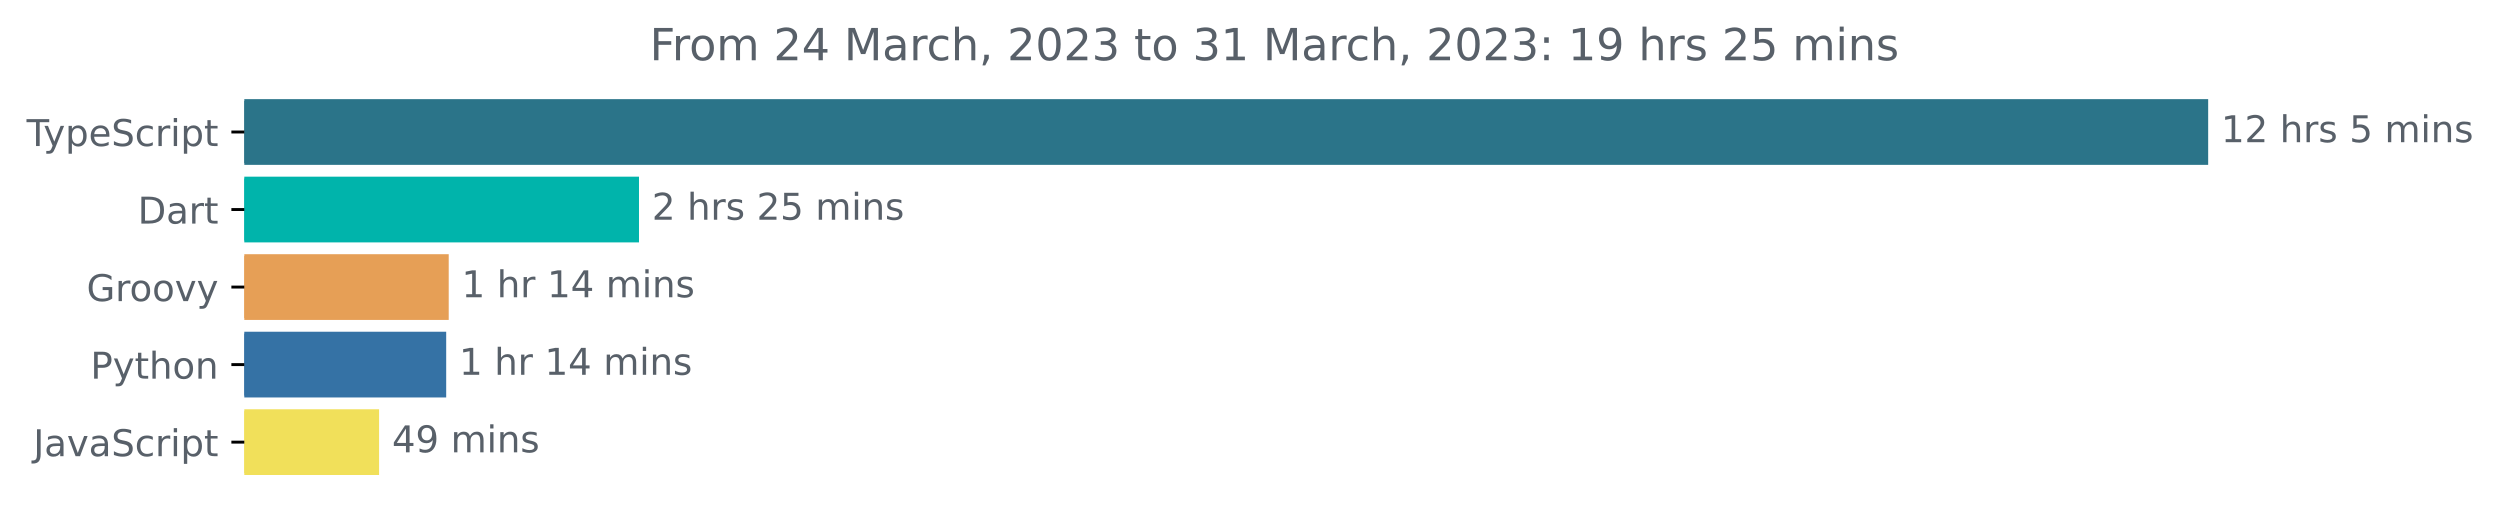
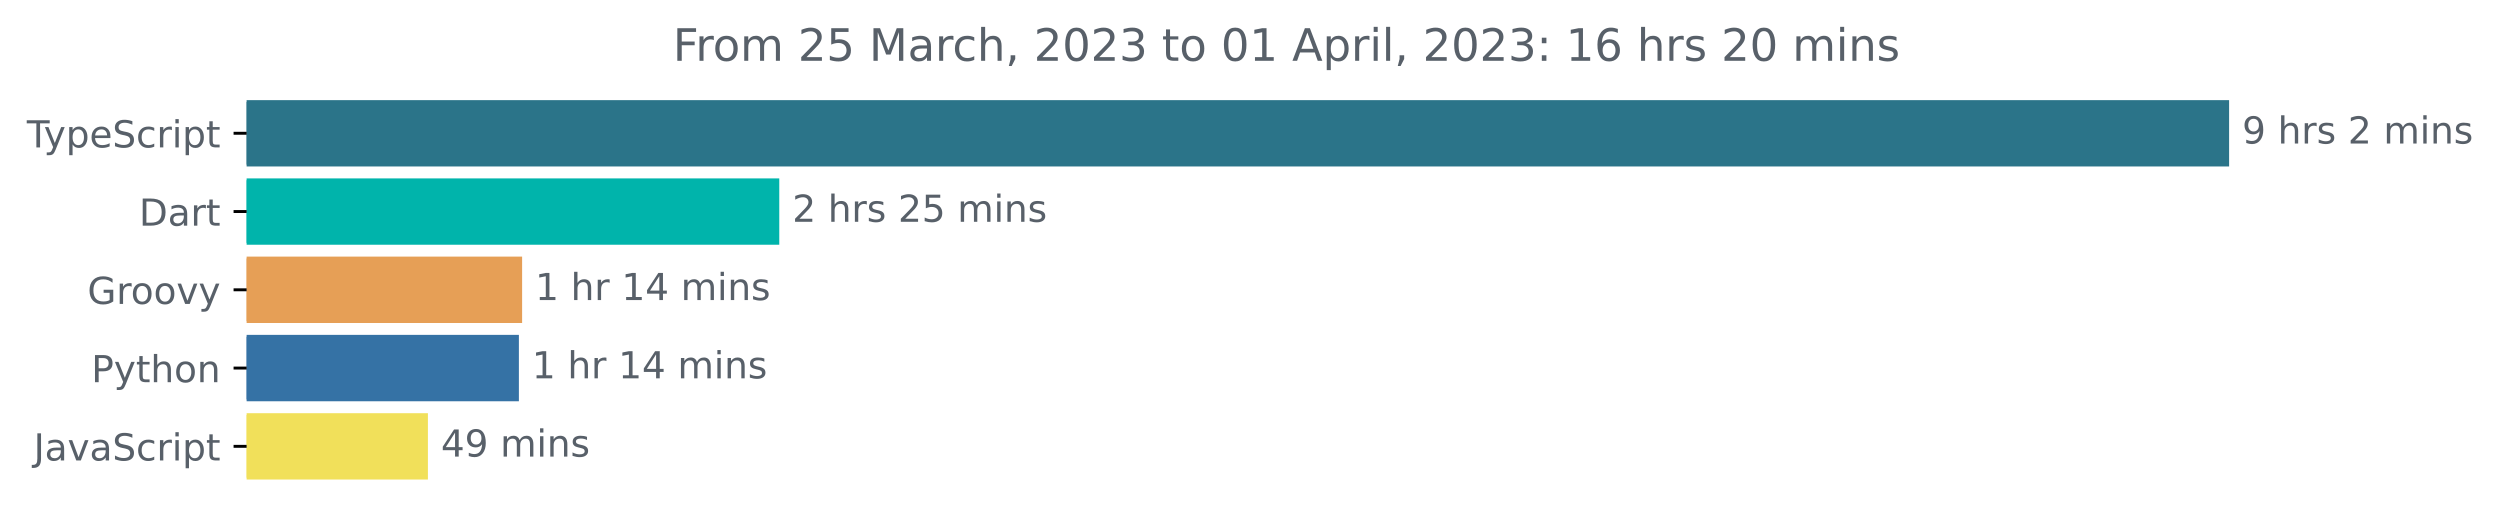
- <svg xmlns="http://www.w3.org/2000/svg" xmlns:xlink="http://www.w3.org/1999/xlink" width="677.144pt" height="140.398pt" viewBox="0 0 677.144 140.398" version="1.1">
+ <svg xmlns="http://www.w3.org/2000/svg" xmlns:xlink="http://www.w3.org/1999/xlink" width="670.782pt" height="140.398pt" viewBox="0 0 670.782 140.398" version="1.1">
  <defs>
    <style type="text/css">*{stroke-linejoin: round; stroke-linecap: butt}</style>
  </defs>
  <g id="figure_1">
    <g id="patch_1">
-       <path d="M -0 140.398  L 677.144 140.398  L 677.144 0  L -0 0  L -0 140.398  z " style="fill: none" />
+       <path d="M -0 140.398  L 670.782 140.398  L 670.782 0  L -0 0  L -0 140.398  z " style="fill: none" />
    </g>
    <g id="axes_1">
      <g id="patch_2">
-         <path d="M 66.17 27.358  L 597.599 27.358  L 597.599 44.158  L 66.17 44.158  z " clip-path="url(#pa359002fa1)" style="fill: #2b7489; stroke: #2b7489; stroke-linejoin: miter" />
+         <path d="M 66.17 27.358  L 597.599 27.358  L 597.599 44.158  L 66.17 44.158  z " clip-path="url(#pe1ca0b5032)" style="fill: #2b7489; stroke: #2b7489; stroke-linejoin: miter" />
      </g>
      <g id="patch_3">
-         <path d="M 66.17 48.358  L 172.575 48.358  L 172.575 65.158  L 66.17 65.158  z " clip-path="url(#pa359002fa1)" style="fill: #00b4ab; stroke: #00b4ab; stroke-linejoin: miter" />
+         <path d="M 66.17 48.358  L 208.589 48.358  L 208.589 65.158  L 66.17 65.158  z " clip-path="url(#pe1ca0b5032)" style="fill: #00b4ab; stroke: #00b4ab; stroke-linejoin: miter" />
      </g>
      <g id="patch_4">
-         <path d="M 66.17 69.358  L 121.037 69.358  L 121.037 86.158  L 66.17 86.158  z " clip-path="url(#pa359002fa1)" style="fill: #e69f56; stroke: #e69f56; stroke-linejoin: miter" />
+         <path d="M 66.17 69.358  L 139.59 69.358  L 139.59 86.158  L 66.17 86.158  z " clip-path="url(#pe1ca0b5032)" style="fill: #e69f56; stroke: #e69f56; stroke-linejoin: miter" />
      </g>
      <g id="patch_5">
-         <path d="M 66.17 90.358  L 120.354 90.358  L 120.354 107.158  L 66.17 107.158  z " clip-path="url(#pa359002fa1)" style="fill: #3572a5; stroke: #3572a5; stroke-linejoin: miter" />
+         <path d="M 66.17 90.358  L 138.725 90.358  L 138.725 107.158  L 66.17 107.158  z " clip-path="url(#pe1ca0b5032)" style="fill: #3572a5; stroke: #3572a5; stroke-linejoin: miter" />
      </g>
      <g id="patch_6">
-         <path d="M 66.17 111.358  L 102.179 111.358  L 102.179 128.158  L 66.17 128.158  z " clip-path="url(#pa359002fa1)" style="fill: #f1e05a; stroke: #f1e05a; stroke-linejoin: miter" />
+         <path d="M 66.17 111.358  L 114.316 111.358  L 114.316 128.158  L 66.17 128.158  z " clip-path="url(#pe1ca0b5032)" style="fill: #f1e05a; stroke: #f1e05a; stroke-linejoin: miter" />
      </g>
      <g id="matplotlib.axis_1" />
      <g id="matplotlib.axis_2">
        <g id="ytick_1">
          <g id="line2d_1">
            <defs>
-               <path id="mcc4c343d77" d="M 0 0  L -3.5 0  " style="stroke: #000000; stroke-width: 0.8" />
+               <path id="m3585b64e79" d="M 0 0  L -3.5 0  " style="stroke: #000000; stroke-width: 0.8" />
            </defs>
            <g>
-               <use xlink:href="#mcc4c343d77" x="66.17" y="35.758" style="stroke: #000000; stroke-width: 0.8" />
+               <use xlink:href="#m3585b64e79" x="66.17" y="35.758" style="stroke: #000000; stroke-width: 0.8" />
            </g>
          </g>
          <g id="text_1">
            <g style="fill: #586069" transform="translate(7.2 39.55734)scale(0.1 -0.1)">
              <defs>
                <path id="DejaVuSans-54" d="M -19 4666  L 3928 4666  L 3928 4134  L 2272 4134  L 2272 0  L 1638 0  L 1638 4134  L -19 4134  L -19 4666  z " transform="scale(0.015625)" />
                <path id="DejaVuSans-79" d="M 2059 -325  Q 1816 -950 1584 -1140  Q 1353 -1331 966 -1331  L 506 -1331  L 506 -850  L 844 -850  Q 1081 -850 1212 -737  Q 1344 -625 1503 -206  L 1606 56  L 191 3500  L 800 3500  L 1894 763  L 2988 3500  L 3597 3500  L 2059 -325  z " transform="scale(0.015625)" />
                <path id="DejaVuSans-70" d="M 1159 525  L 1159 -1331  L 581 -1331  L 581 3500  L 1159 3500  L 1159 2969  Q 1341 3281 1617 3432  Q 1894 3584 2278 3584  Q 2916 3584 3314 3078  Q 3713 2572 3713 1747  Q 3713 922 3314 415  Q 2916 -91 2278 -91  Q 1894 -91 1617 61  Q 1341 213 1159 525  z M 3116 1747  Q 3116 2381 2855 2742  Q 2594 3103 2138 3103  Q 1681 3103 1420 2742  Q 1159 2381 1159 1747  Q 1159 1113 1420 752  Q 1681 391 2138 391  Q 2594 391 2855 752  Q 3116 1113 3116 1747  z " transform="scale(0.015625)" />
                <path id="DejaVuSans-65" d="M 3597 1894  L 3597 1613  L 953 1613  Q 991 1019 1311 708  Q 1631 397 2203 397  Q 2534 397 2845 478  Q 3156 559 3463 722  L 3463 178  Q 3153 47 2828 -22  Q 2503 -91 2169 -91  Q 1331 -91 842 396  Q 353 884 353 1716  Q 353 2575 817 3079  Q 1281 3584 2069 3584  Q 2775 3584 3186 3129  Q 3597 2675 3597 1894  z M 3022 2063  Q 3016 2534 2758 2815  Q 2500 3097 2075 3097  Q 1594 3097 1305 2825  Q 1016 2553 972 2059  L 3022 2063  z " transform="scale(0.015625)" />
                <path id="DejaVuSans-53" d="M 3425 4513  L 3425 3897  Q 3066 4069 2747 4153  Q 2428 4238 2131 4238  Q 1616 4238 1336 4038  Q 1056 3838 1056 3469  Q 1056 3159 1242 3001  Q 1428 2844 1947 2747  L 2328 2669  Q 3034 2534 3370 2195  Q 3706 1856 3706 1288  Q 3706 609 3251 259  Q 2797 -91 1919 -91  Q 1588 -91 1214 -16  Q 841 59 441 206  L 441 856  Q 825 641 1194 531  Q 1563 422 1919 422  Q 2459 422 2753 634  Q 3047 847 3047 1241  Q 3047 1584 2836 1778  Q 2625 1972 2144 2069  L 1759 2144  Q 1053 2284 737 2584  Q 422 2884 422 3419  Q 422 4038 858 4394  Q 1294 4750 2059 4750  Q 2388 4750 2728 4690  Q 3069 4631 3425 4513  z " transform="scale(0.015625)" />
                <path id="DejaVuSans-63" d="M 3122 3366  L 3122 2828  Q 2878 2963 2633 3030  Q 2388 3097 2138 3097  Q 1578 3097 1268 2742  Q 959 2388 959 1747  Q 959 1106 1268 751  Q 1578 397 2138 397  Q 2388 397 2633 464  Q 2878 531 3122 666  L 3122 134  Q 2881 22 2623 -34  Q 2366 -91 2075 -91  Q 1284 -91 818 406  Q 353 903 353 1747  Q 353 2603 823 3093  Q 1294 3584 2113 3584  Q 2378 3584 2631 3529  Q 2884 3475 3122 3366  z " transform="scale(0.015625)" />
                <path id="DejaVuSans-72" d="M 2631 2963  Q 2534 3019 2420 3045  Q 2306 3072 2169 3072  Q 1681 3072 1420 2755  Q 1159 2438 1159 1844  L 1159 0  L 581 0  L 581 3500  L 1159 3500  L 1159 2956  Q 1341 3275 1631 3429  Q 1922 3584 2338 3584  Q 2397 3584 2469 3576  Q 2541 3569 2628 3553  L 2631 2963  z " transform="scale(0.015625)" />
                <path id="DejaVuSans-69" d="M 603 3500  L 1178 3500  L 1178 0  L 603 0  L 603 3500  z M 603 4863  L 1178 4863  L 1178 4134  L 603 4134  L 603 4863  z " transform="scale(0.015625)" />
                <path id="DejaVuSans-74" d="M 1172 4494  L 1172 3500  L 2356 3500  L 2356 3053  L 1172 3053  L 1172 1153  Q 1172 725 1289 603  Q 1406 481 1766 481  L 2356 481  L 2356 0  L 1766 0  Q 1100 0 847 248  Q 594 497 594 1153  L 594 3053  L 172 3053  L 172 3500  L 594 3500  L 594 4494  L 1172 4494  z " transform="scale(0.015625)" />
              </defs>
              <use xlink:href="#DejaVuSans-54" />
              <use xlink:href="#DejaVuSans-79" x="45.459" />
              <use xlink:href="#DejaVuSans-70" x="104.639" />
              <use xlink:href="#DejaVuSans-65" x="168.115" />
              <use xlink:href="#DejaVuSans-53" x="229.639" />
              <use xlink:href="#DejaVuSans-63" x="293.115" />
              <use xlink:href="#DejaVuSans-72" x="348.096" />
              <use xlink:href="#DejaVuSans-69" x="389.209" />
              <use xlink:href="#DejaVuSans-70" x="416.992" />
              <use xlink:href="#DejaVuSans-74" x="480.469" />
            </g>
          </g>
        </g>
        <g id="ytick_2">
          <g id="line2d_2">
            <g>
-               <use xlink:href="#mcc4c343d77" x="66.17" y="56.758" style="stroke: #000000; stroke-width: 0.8" />
+               <use xlink:href="#m3585b64e79" x="66.17" y="56.758" style="stroke: #000000; stroke-width: 0.8" />
            </g>
          </g>
          <g id="text_2">
            <g style="fill: #586069" transform="translate(37.31094 60.55734)scale(0.1 -0.1)">
              <defs>
                <path id="DejaVuSans-44" d="M 1259 4147  L 1259 519  L 2022 519  Q 2988 519 3436 956  Q 3884 1394 3884 2338  Q 3884 3275 3436 3711  Q 2988 4147 2022 4147  L 1259 4147  z M 628 4666  L 1925 4666  Q 3281 4666 3915 4102  Q 4550 3538 4550 2338  Q 4550 1131 3912 565  Q 3275 0 1925 0  L 628 0  L 628 4666  z " transform="scale(0.015625)" />
                <path id="DejaVuSans-61" d="M 2194 1759  Q 1497 1759 1228 1600  Q 959 1441 959 1056  Q 959 750 1161 570  Q 1363 391 1709 391  Q 2188 391 2477 730  Q 2766 1069 2766 1631  L 2766 1759  L 2194 1759  z M 3341 1997  L 3341 0  L 2766 0  L 2766 531  Q 2569 213 2275 61  Q 1981 -91 1556 -91  Q 1019 -91 701 211  Q 384 513 384 1019  Q 384 1609 779 1909  Q 1175 2209 1959 2209  L 2766 2209  L 2766 2266  Q 2766 2663 2505 2880  Q 2244 3097 1772 3097  Q 1472 3097 1187 3025  Q 903 2953 641 2809  L 641 3341  Q 956 3463 1253 3523  Q 1550 3584 1831 3584  Q 2591 3584 2966 3190  Q 3341 2797 3341 1997  z " transform="scale(0.015625)" />
              </defs>
              <use xlink:href="#DejaVuSans-44" />
              <use xlink:href="#DejaVuSans-61" x="77.002" />
              <use xlink:href="#DejaVuSans-72" x="138.281" />
              <use xlink:href="#DejaVuSans-74" x="179.395" />
            </g>
          </g>
        </g>
        <g id="ytick_3">
          <g id="line2d_3">
            <g>
-               <use xlink:href="#mcc4c343d77" x="66.17" y="77.758" style="stroke: #000000; stroke-width: 0.8" />
+               <use xlink:href="#m3585b64e79" x="66.17" y="77.758" style="stroke: #000000; stroke-width: 0.8" />
            </g>
          </g>
          <g id="text_3">
            <g style="fill: #586069" transform="translate(23.46094 81.55734)scale(0.1 -0.1)">
              <defs>
                <path id="DejaVuSans-47" d="M 3809 666  L 3809 1919  L 2778 1919  L 2778 2438  L 4434 2438  L 4434 434  Q 4069 175 3628 42  Q 3188 -91 2688 -91  Q 1594 -91 976 548  Q 359 1188 359 2328  Q 359 3472 976 4111  Q 1594 4750 2688 4750  Q 3144 4750 3555 4637  Q 3966 4525 4313 4306  L 4313 3634  Q 3963 3931 3569 4081  Q 3175 4231 2741 4231  Q 1884 4231 1454 3753  Q 1025 3275 1025 2328  Q 1025 1384 1454 906  Q 1884 428 2741 428  Q 3075 428 3337 486  Q 3600 544 3809 666  z " transform="scale(0.015625)" />
                <path id="DejaVuSans-6f" d="M 1959 3097  Q 1497 3097 1228 2736  Q 959 2375 959 1747  Q 959 1119 1226 758  Q 1494 397 1959 397  Q 2419 397 2687 759  Q 2956 1122 2956 1747  Q 2956 2369 2687 2733  Q 2419 3097 1959 3097  z M 1959 3584  Q 2709 3584 3137 3096  Q 3566 2609 3566 1747  Q 3566 888 3137 398  Q 2709 -91 1959 -91  Q 1206 -91 779 398  Q 353 888 353 1747  Q 353 2609 779 3096  Q 1206 3584 1959 3584  z " transform="scale(0.015625)" />
                <path id="DejaVuSans-76" d="M 191 3500  L 800 3500  L 1894 563  L 2988 3500  L 3597 3500  L 2284 0  L 1503 0  L 191 3500  z " transform="scale(0.015625)" />
              </defs>
              <use xlink:href="#DejaVuSans-47" />
              <use xlink:href="#DejaVuSans-72" x="77.49" />
              <use xlink:href="#DejaVuSans-6f" x="116.354" />
              <use xlink:href="#DejaVuSans-6f" x="177.535" />
              <use xlink:href="#DejaVuSans-76" x="238.717" />
              <use xlink:href="#DejaVuSans-79" x="297.896" />
            </g>
          </g>
        </g>
        <g id="ytick_4">
          <g id="line2d_4">
            <g>
-               <use xlink:href="#mcc4c343d77" x="66.17" y="98.758" style="stroke: #000000; stroke-width: 0.8" />
+               <use xlink:href="#m3585b64e79" x="66.17" y="98.758" style="stroke: #000000; stroke-width: 0.8" />
            </g>
          </g>
          <g id="text_4">
            <g style="fill: #586069" transform="translate(24.50781 102.5573)scale(0.1 -0.1)">
              <defs>
                <path id="DejaVuSans-50" d="M 1259 4147  L 1259 2394  L 2053 2394  Q 2494 2394 2734 2622  Q 2975 2850 2975 3272  Q 2975 3691 2734 3919  Q 2494 4147 2053 4147  L 1259 4147  z M 628 4666  L 2053 4666  Q 2838 4666 3239 4311  Q 3641 3956 3641 3272  Q 3641 2581 3239 2228  Q 2838 1875 2053 1875  L 1259 1875  L 1259 0  L 628 0  L 628 4666  z " transform="scale(0.015625)" />
                <path id="DejaVuSans-68" d="M 3513 2113  L 3513 0  L 2938 0  L 2938 2094  Q 2938 2591 2744 2837  Q 2550 3084 2163 3084  Q 1697 3084 1428 2787  Q 1159 2491 1159 1978  L 1159 0  L 581 0  L 581 4863  L 1159 4863  L 1159 2956  Q 1366 3272 1645 3428  Q 1925 3584 2291 3584  Q 2894 3584 3203 3211  Q 3513 2838 3513 2113  z " transform="scale(0.015625)" />
                <path id="DejaVuSans-6e" d="M 3513 2113  L 3513 0  L 2938 0  L 2938 2094  Q 2938 2591 2744 2837  Q 2550 3084 2163 3084  Q 1697 3084 1428 2787  Q 1159 2491 1159 1978  L 1159 0  L 581 0  L 581 3500  L 1159 3500  L 1159 2956  Q 1366 3272 1645 3428  Q 1925 3584 2291 3584  Q 2894 3584 3203 3211  Q 3513 2838 3513 2113  z " transform="scale(0.015625)" />
              </defs>
              <use xlink:href="#DejaVuSans-50" />
              <use xlink:href="#DejaVuSans-79" x="60.303" />
              <use xlink:href="#DejaVuSans-74" x="119.482" />
              <use xlink:href="#DejaVuSans-68" x="158.691" />
              <use xlink:href="#DejaVuSans-6f" x="222.07" />
              <use xlink:href="#DejaVuSans-6e" x="283.252" />
            </g>
          </g>
        </g>
        <g id="ytick_5">
          <g id="line2d_5">
            <g>
-               <use xlink:href="#mcc4c343d77" x="66.17" y="119.758" style="stroke: #000000; stroke-width: 0.8" />
+               <use xlink:href="#m3585b64e79" x="66.17" y="119.758" style="stroke: #000000; stroke-width: 0.8" />
            </g>
          </g>
          <g id="text_5">
            <g style="fill: #586069" transform="translate(9.040625 123.5573)scale(0.1 -0.1)">
              <defs>
                <path id="DejaVuSans-4a" d="M 628 4666  L 1259 4666  L 1259 325  Q 1259 -519 939 -900  Q 619 -1281 -91 -1281  L -331 -1281  L -331 -750  L -134 -750  Q 284 -750 456 -515  Q 628 -281 628 325  L 628 4666  z " transform="scale(0.015625)" />
              </defs>
              <use xlink:href="#DejaVuSans-4a" />
              <use xlink:href="#DejaVuSans-61" x="29.492" />
              <use xlink:href="#DejaVuSans-76" x="90.771" />
              <use xlink:href="#DejaVuSans-61" x="149.951" />
              <use xlink:href="#DejaVuSans-53" x="211.23" />
              <use xlink:href="#DejaVuSans-63" x="274.707" />
              <use xlink:href="#DejaVuSans-72" x="329.688" />
              <use xlink:href="#DejaVuSans-69" x="370.801" />
              <use xlink:href="#DejaVuSans-70" x="398.584" />
              <use xlink:href="#DejaVuSans-74" x="462.061" />
            </g>
          </g>
        </g>
      </g>
      <g id="text_6">
        <g style="fill: #586069" transform="translate(601.5989 38.5175)scale(0.1 -0.1)">
          <defs>
-             <path id="DejaVuSans-31" d="M 794 531  L 1825 531  L 1825 4091  L 703 3866  L 703 4441  L 1819 4666  L 2450 4666  L 2450 531  L 3481 531  L 3481 0  L 794 0  L 794 531  z " transform="scale(0.015625)" />
-             <path id="DejaVuSans-32" d="M 1228 531  L 3431 531  L 3431 0  L 469 0  L 469 531  Q 828 903 1448 1529  Q 2069 2156 2228 2338  Q 2531 2678 2651 2914  Q 2772 3150 2772 3378  Q 2772 3750 2511 3984  Q 2250 4219 1831 4219  Q 1534 4219 1204 4116  Q 875 4013 500 3803  L 500 4441  Q 881 4594 1212 4672  Q 1544 4750 1819 4750  Q 2544 4750 2975 4387  Q 3406 4025 3406 3419  Q 3406 3131 3298 2873  Q 3191 2616 2906 2266  Q 2828 2175 2409 1742  Q 1991 1309 1228 531  z " transform="scale(0.015625)" />
+             <path id="DejaVuSans-39" d="M 703 97  L 703 672  Q 941 559 1184 500  Q 1428 441 1663 441  Q 2288 441 2617 861  Q 2947 1281 2994 2138  Q 2813 1869 2534 1725  Q 2256 1581 1919 1581  Q 1219 1581 811 2004  Q 403 2428 403 3163  Q 403 3881 828 4315  Q 1253 4750 1959 4750  Q 2769 4750 3195 4129  Q 3622 3509 3622 2328  Q 3622 1225 3098 567  Q 2575 -91 1691 -91  Q 1453 -91 1209 -44  Q 966 3 703 97  z M 1959 2075  Q 2384 2075 2632 2365  Q 2881 2656 2881 3163  Q 2881 3666 2632 3958  Q 2384 4250 1959 4250  Q 1534 4250 1286 3958  Q 1038 3666 1038 3163  Q 1038 2656 1286 2365  Q 1534 2075 1959 2075  z " transform="scale(0.015625)" />
            <path id="DejaVuSans-20" transform="scale(0.015625)" />
            <path id="DejaVuSans-73" d="M 2834 3397  L 2834 2853  Q 2591 2978 2328 3040  Q 2066 3103 1784 3103  Q 1356 3103 1142 2972  Q 928 2841 928 2578  Q 928 2378 1081 2264  Q 1234 2150 1697 2047  L 1894 2003  Q 2506 1872 2764 1633  Q 3022 1394 3022 966  Q 3022 478 2636 193  Q 2250 -91 1575 -91  Q 1294 -91 989 -36  Q 684 19 347 128  L 347 722  Q 666 556 975 473  Q 1284 391 1588 391  Q 1994 391 2212 530  Q 2431 669 2431 922  Q 2431 1156 2273 1281  Q 2116 1406 1581 1522  L 1381 1569  Q 847 1681 609 1914  Q 372 2147 372 2553  Q 372 3047 722 3315  Q 1072 3584 1716 3584  Q 2034 3584 2315 3537  Q 2597 3491 2834 3397  z " transform="scale(0.015625)" />
-             <path id="DejaVuSans-35" d="M 691 4666  L 3169 4666  L 3169 4134  L 1269 4134  L 1269 2991  Q 1406 3038 1543 3061  Q 1681 3084 1819 3084  Q 2600 3084 3056 2656  Q 3513 2228 3513 1497  Q 3513 744 3044 326  Q 2575 -91 1722 -91  Q 1428 -91 1123 -41  Q 819 9 494 109  L 494 744  Q 775 591 1075 516  Q 1375 441 1709 441  Q 2250 441 2565 725  Q 2881 1009 2881 1497  Q 2881 1984 2565 2268  Q 2250 2553 1709 2553  Q 1456 2553 1204 2497  Q 953 2441 691 2322  L 691 4666  z " transform="scale(0.015625)" />
+             <path id="DejaVuSans-32" d="M 1228 531  L 3431 531  L 3431 0  L 469 0  L 469 531  Q 828 903 1448 1529  Q 2069 2156 2228 2338  Q 2531 2678 2651 2914  Q 2772 3150 2772 3378  Q 2772 3750 2511 3984  Q 2250 4219 1831 4219  Q 1534 4219 1204 4116  Q 875 4013 500 3803  L 500 4441  Q 881 4594 1212 4672  Q 1544 4750 1819 4750  Q 2544 4750 2975 4387  Q 3406 4025 3406 3419  Q 3406 3131 3298 2873  Q 3191 2616 2906 2266  Q 2828 2175 2409 1742  Q 1991 1309 1228 531  z " transform="scale(0.015625)" />
            <path id="DejaVuSans-6d" d="M 3328 2828  Q 3544 3216 3844 3400  Q 4144 3584 4550 3584  Q 5097 3584 5394 3201  Q 5691 2819 5691 2113  L 5691 0  L 5113 0  L 5113 2094  Q 5113 2597 4934 2840  Q 4756 3084 4391 3084  Q 3944 3084 3684 2787  Q 3425 2491 3425 1978  L 3425 0  L 2847 0  L 2847 2094  Q 2847 2600 2669 2842  Q 2491 3084 2119 3084  Q 1678 3084 1418 2786  Q 1159 2488 1159 1978  L 1159 0  L 581 0  L 581 3500  L 1159 3500  L 1159 2956  Q 1356 3278 1631 3431  Q 1906 3584 2284 3584  Q 2666 3584 2933 3390  Q 3200 3197 3328 2828  z " transform="scale(0.015625)" />
          </defs>
-           <use xlink:href="#DejaVuSans-31" />
-           <use xlink:href="#DejaVuSans-32" x="63.623" />
-           <use xlink:href="#DejaVuSans-20" x="127.246" />
-           <use xlink:href="#DejaVuSans-68" x="159.033" />
-           <use xlink:href="#DejaVuSans-72" x="222.412" />
-           <use xlink:href="#DejaVuSans-73" x="263.525" />
-           <use xlink:href="#DejaVuSans-20" x="315.625" />
-           <use xlink:href="#DejaVuSans-35" x="347.412" />
-           <use xlink:href="#DejaVuSans-20" x="411.035" />
-           <use xlink:href="#DejaVuSans-6d" x="442.822" />
-           <use xlink:href="#DejaVuSans-69" x="540.234" />
-           <use xlink:href="#DejaVuSans-6e" x="568.018" />
-           <use xlink:href="#DejaVuSans-73" x="631.396" />
+           <use xlink:href="#DejaVuSans-39" />
+           <use xlink:href="#DejaVuSans-20" x="63.623" />
+           <use xlink:href="#DejaVuSans-68" x="95.41" />
+           <use xlink:href="#DejaVuSans-72" x="158.789" />
+           <use xlink:href="#DejaVuSans-73" x="199.902" />
+           <use xlink:href="#DejaVuSans-20" x="252.002" />
+           <use xlink:href="#DejaVuSans-32" x="283.789" />
+           <use xlink:href="#DejaVuSans-20" x="347.412" />
+           <use xlink:href="#DejaVuSans-6d" x="379.199" />
+           <use xlink:href="#DejaVuSans-69" x="476.611" />
+           <use xlink:href="#DejaVuSans-6e" x="504.395" />
+           <use xlink:href="#DejaVuSans-73" x="567.773" />
        </g>
      </g>
      <g id="text_7">
-         <g style="fill: #586069" transform="translate(176.5755 59.5175)scale(0.1 -0.1)">
+         <g style="fill: #586069" transform="translate(212.5893 59.5175)scale(0.1 -0.1)">
+           <defs>
+             <path id="DejaVuSans-35" d="M 691 4666  L 3169 4666  L 3169 4134  L 1269 4134  L 1269 2991  Q 1406 3038 1543 3061  Q 1681 3084 1819 3084  Q 2600 3084 3056 2656  Q 3513 2228 3513 1497  Q 3513 744 3044 326  Q 2575 -91 1722 -91  Q 1428 -91 1123 -41  Q 819 9 494 109  L 494 744  Q 775 591 1075 516  Q 1375 441 1709 441  Q 2250 441 2565 725  Q 2881 1009 2881 1497  Q 2881 1984 2565 2268  Q 2250 2553 1709 2553  Q 1456 2553 1204 2497  Q 953 2441 691 2322  L 691 4666  z " transform="scale(0.015625)" />
+           </defs>
          <use xlink:href="#DejaVuSans-32" />
          <use xlink:href="#DejaVuSans-20" x="63.623" />
          <use xlink:href="#DejaVuSans-68" x="95.41" />
          <use xlink:href="#DejaVuSans-72" x="158.789" />
          <use xlink:href="#DejaVuSans-73" x="199.902" />
          <use xlink:href="#DejaVuSans-20" x="252.002" />
          <use xlink:href="#DejaVuSans-32" x="283.789" />
          <use xlink:href="#DejaVuSans-35" x="347.412" />
          <use xlink:href="#DejaVuSans-20" x="411.035" />
          <use xlink:href="#DejaVuSans-6d" x="442.822" />
          <use xlink:href="#DejaVuSans-69" x="540.234" />
          <use xlink:href="#DejaVuSans-6e" x="568.018" />
          <use xlink:href="#DejaVuSans-73" x="631.396" />
        </g>
      </g>
      <g id="text_8">
-         <g style="fill: #586069" transform="translate(125.0368 80.5175)scale(0.1 -0.1)">
+         <g style="fill: #586069" transform="translate(143.5901 80.5175)scale(0.1 -0.1)">
          <defs>
+             <path id="DejaVuSans-31" d="M 794 531  L 1825 531  L 1825 4091  L 703 3866  L 703 4441  L 1819 4666  L 2450 4666  L 2450 531  L 3481 531  L 3481 0  L 794 0  L 794 531  z " transform="scale(0.015625)" />
            <path id="DejaVuSans-34" d="M 2419 4116  L 825 1625  L 2419 1625  L 2419 4116  z M 2253 4666  L 3047 4666  L 3047 1625  L 3713 1625  L 3713 1100  L 3047 1100  L 3047 0  L 2419 0  L 2419 1100  L 313 1100  L 313 1709  L 2253 4666  z " transform="scale(0.015625)" />
          </defs>
          <use xlink:href="#DejaVuSans-31" />
          <use xlink:href="#DejaVuSans-20" x="63.623" />
          <use xlink:href="#DejaVuSans-68" x="95.41" />
          <use xlink:href="#DejaVuSans-72" x="158.789" />
          <use xlink:href="#DejaVuSans-20" x="199.902" />
          <use xlink:href="#DejaVuSans-31" x="231.689" />
          <use xlink:href="#DejaVuSans-34" x="295.312" />
          <use xlink:href="#DejaVuSans-20" x="358.936" />
          <use xlink:href="#DejaVuSans-6d" x="390.723" />
          <use xlink:href="#DejaVuSans-69" x="488.135" />
          <use xlink:href="#DejaVuSans-6e" x="515.918" />
          <use xlink:href="#DejaVuSans-73" x="579.297" />
        </g>
      </g>
      <g id="text_9">
-         <g style="fill: #586069" transform="translate(124.3542 101.5175)scale(0.1 -0.1)">
+         <g style="fill: #586069" transform="translate(142.7252 101.5175)scale(0.1 -0.1)">
          <use xlink:href="#DejaVuSans-31" />
          <use xlink:href="#DejaVuSans-20" x="63.623" />
          <use xlink:href="#DejaVuSans-68" x="95.41" />
          <use xlink:href="#DejaVuSans-72" x="158.789" />
          <use xlink:href="#DejaVuSans-20" x="199.902" />
          <use xlink:href="#DejaVuSans-31" x="231.689" />
          <use xlink:href="#DejaVuSans-34" x="295.312" />
          <use xlink:href="#DejaVuSans-20" x="358.936" />
          <use xlink:href="#DejaVuSans-6d" x="390.723" />
          <use xlink:href="#DejaVuSans-69" x="488.135" />
          <use xlink:href="#DejaVuSans-6e" x="515.918" />
          <use xlink:href="#DejaVuSans-73" x="579.297" />
        </g>
      </g>
      <g id="text_10">
-         <g style="fill: #586069" transform="translate(106.1791 122.5175)scale(0.1 -0.1)">
-           <defs>
-             <path id="DejaVuSans-39" d="M 703 97  L 703 672  Q 941 559 1184 500  Q 1428 441 1663 441  Q 2288 441 2617 861  Q 2947 1281 2994 2138  Q 2813 1869 2534 1725  Q 2256 1581 1919 1581  Q 1219 1581 811 2004  Q 403 2428 403 3163  Q 403 3881 828 4315  Q 1253 4750 1959 4750  Q 2769 4750 3195 4129  Q 3622 3509 3622 2328  Q 3622 1225 3098 567  Q 2575 -91 1691 -91  Q 1453 -91 1209 -44  Q 966 3 703 97  z M 1959 2075  Q 2384 2075 2632 2365  Q 2881 2656 2881 3163  Q 2881 3666 2632 3958  Q 2384 4250 1959 4250  Q 1534 4250 1286 3958  Q 1038 3666 1038 3163  Q 1038 2656 1286 2365  Q 1534 2075 1959 2075  z " transform="scale(0.015625)" />
-           </defs>
+         <g style="fill: #586069" transform="translate(118.316 122.5175)scale(0.1 -0.1)">
          <use xlink:href="#DejaVuSans-34" />
          <use xlink:href="#DejaVuSans-39" x="63.623" />
          <use xlink:href="#DejaVuSans-20" x="127.246" />
          <use xlink:href="#DejaVuSans-6d" x="159.033" />
          <use xlink:href="#DejaVuSans-69" x="256.445" />
          <use xlink:href="#DejaVuSans-6e" x="284.229" />
          <use xlink:href="#DejaVuSans-73" x="347.607" />
        </g>
      </g>
      <g id="text_11">
-         <g style="fill: #586069" transform="translate(175.9853 16.31812)scale(0.12 -0.12)">
+         <g style="fill: #586069" transform="translate(180.5584 16.31812)scale(0.12 -0.12)">
          <defs>
            <path id="DejaVuSans-46" d="M 628 4666  L 3309 4666  L 3309 4134  L 1259 4134  L 1259 2759  L 3109 2759  L 3109 2228  L 1259 2228  L 1259 0  L 628 0  L 628 4666  z " transform="scale(0.015625)" />
            <path id="DejaVuSans-4d" d="M 628 4666  L 1569 4666  L 2759 1491  L 3956 4666  L 4897 4666  L 4897 0  L 4281 0  L 4281 4097  L 3078 897  L 2444 897  L 1241 4097  L 1241 0  L 628 0  L 628 4666  z " transform="scale(0.015625)" />
            <path id="DejaVuSans-2c" d="M 750 794  L 1409 794  L 1409 256  L 897 -744  L 494 -744  L 750 256  L 750 794  z " transform="scale(0.015625)" />
            <path id="DejaVuSans-30" d="M 2034 4250  Q 1547 4250 1301 3770  Q 1056 3291 1056 2328  Q 1056 1369 1301 889  Q 1547 409 2034 409  Q 2525 409 2770 889  Q 3016 1369 3016 2328  Q 3016 3291 2770 3770  Q 2525 4250 2034 4250  z M 2034 4750  Q 2819 4750 3233 4129  Q 3647 3509 3647 2328  Q 3647 1150 3233 529  Q 2819 -91 2034 -91  Q 1250 -91 836 529  Q 422 1150 422 2328  Q 422 3509 836 4129  Q 1250 4750 2034 4750  z " transform="scale(0.015625)" />
            <path id="DejaVuSans-33" d="M 2597 2516  Q 3050 2419 3304 2112  Q 3559 1806 3559 1356  Q 3559 666 3084 287  Q 2609 -91 1734 -91  Q 1441 -91 1130 -33  Q 819 25 488 141  L 488 750  Q 750 597 1062 519  Q 1375 441 1716 441  Q 2309 441 2620 675  Q 2931 909 2931 1356  Q 2931 1769 2642 2001  Q 2353 2234 1838 2234  L 1294 2234  L 1294 2753  L 1863 2753  Q 2328 2753 2575 2939  Q 2822 3125 2822 3475  Q 2822 3834 2567 4026  Q 2313 4219 1838 4219  Q 1578 4219 1281 4162  Q 984 4106 628 3988  L 628 4550  Q 988 4650 1302 4700  Q 1616 4750 1894 4750  Q 2613 4750 3031 4423  Q 3450 4097 3450 3541  Q 3450 3153 3228 2886  Q 3006 2619 2597 2516  z " transform="scale(0.015625)" />
+             <path id="DejaVuSans-41" d="M 2188 4044  L 1331 1722  L 3047 1722  L 2188 4044  z M 1831 4666  L 2547 4666  L 4325 0  L 3669 0  L 3244 1197  L 1141 1197  L 716 0  L 50 0  L 1831 4666  z " transform="scale(0.015625)" />
+             <path id="DejaVuSans-6c" d="M 603 4863  L 1178 4863  L 1178 0  L 603 0  L 603 4863  z " transform="scale(0.015625)" />
            <path id="DejaVuSans-3a" d="M 750 794  L 1409 794  L 1409 0  L 750 0  L 750 794  z M 750 3309  L 1409 3309  L 1409 2516  L 750 2516  L 750 3309  z " transform="scale(0.015625)" />
+             <path id="DejaVuSans-36" d="M 2113 2584  Q 1688 2584 1439 2293  Q 1191 2003 1191 1497  Q 1191 994 1439 701  Q 1688 409 2113 409  Q 2538 409 2786 701  Q 3034 994 3034 1497  Q 3034 2003 2786 2293  Q 2538 2584 2113 2584  z M 3366 4563  L 3366 3988  Q 3128 4100 2886 4159  Q 2644 4219 2406 4219  Q 1781 4219 1451 3797  Q 1122 3375 1075 2522  Q 1259 2794 1537 2939  Q 1816 3084 2150 3084  Q 2853 3084 3261 2657  Q 3669 2231 3669 1497  Q 3669 778 3244 343  Q 2819 -91 2113 -91  Q 1303 -91 875 529  Q 447 1150 447 2328  Q 447 3434 972 4092  Q 1497 4750 2381 4750  Q 2619 4750 2861 4703  Q 3103 4656 3366 4563  z " transform="scale(0.015625)" />
          </defs>
          <use xlink:href="#DejaVuSans-46" />
          <use xlink:href="#DejaVuSans-72" x="50.27" />
          <use xlink:href="#DejaVuSans-6f" x="89.133" />
          <use xlink:href="#DejaVuSans-6d" x="150.314" />
          <use xlink:href="#DejaVuSans-20" x="247.727" />
          <use xlink:href="#DejaVuSans-32" x="279.514" />
-           <use xlink:href="#DejaVuSans-34" x="343.137" />
+           <use xlink:href="#DejaVuSans-35" x="343.137" />
          <use xlink:href="#DejaVuSans-20" x="406.76" />
          <use xlink:href="#DejaVuSans-4d" x="438.547" />
          <use xlink:href="#DejaVuSans-61" x="524.826" />
          <use xlink:href="#DejaVuSans-72" x="586.105" />
          <use xlink:href="#DejaVuSans-63" x="624.969" />
          <use xlink:href="#DejaVuSans-68" x="679.949" />
          <use xlink:href="#DejaVuSans-2c" x="743.328" />
          <use xlink:href="#DejaVuSans-20" x="775.115" />
          <use xlink:href="#DejaVuSans-32" x="806.902" />
          <use xlink:href="#DejaVuSans-30" x="870.525" />
          <use xlink:href="#DejaVuSans-32" x="934.148" />
          <use xlink:href="#DejaVuSans-33" x="997.771" />
          <use xlink:href="#DejaVuSans-20" x="1061.395" />
          <use xlink:href="#DejaVuSans-74" x="1093.182" />
          <use xlink:href="#DejaVuSans-6f" x="1132.391" />
          <use xlink:href="#DejaVuSans-20" x="1193.572" />
-           <use xlink:href="#DejaVuSans-33" x="1225.359" />
+           <use xlink:href="#DejaVuSans-30" x="1225.359" />
          <use xlink:href="#DejaVuSans-31" x="1288.982" />
          <use xlink:href="#DejaVuSans-20" x="1352.605" />
-           <use xlink:href="#DejaVuSans-4d" x="1384.393" />
-           <use xlink:href="#DejaVuSans-61" x="1470.672" />
-           <use xlink:href="#DejaVuSans-72" x="1531.951" />
-           <use xlink:href="#DejaVuSans-63" x="1570.814" />
-           <use xlink:href="#DejaVuSans-68" x="1625.795" />
-           <use xlink:href="#DejaVuSans-2c" x="1689.174" />
-           <use xlink:href="#DejaVuSans-20" x="1720.961" />
-           <use xlink:href="#DejaVuSans-32" x="1752.748" />
-           <use xlink:href="#DejaVuSans-30" x="1816.371" />
-           <use xlink:href="#DejaVuSans-32" x="1879.994" />
-           <use xlink:href="#DejaVuSans-33" x="1943.617" />
-           <use xlink:href="#DejaVuSans-3a" x="2007.24" />
-           <use xlink:href="#DejaVuSans-20" x="2040.932" />
-           <use xlink:href="#DejaVuSans-31" x="2072.719" />
-           <use xlink:href="#DejaVuSans-39" x="2136.342" />
-           <use xlink:href="#DejaVuSans-20" x="2199.965" />
-           <use xlink:href="#DejaVuSans-68" x="2231.752" />
-           <use xlink:href="#DejaVuSans-72" x="2295.131" />
-           <use xlink:href="#DejaVuSans-73" x="2336.244" />
-           <use xlink:href="#DejaVuSans-20" x="2388.344" />
-           <use xlink:href="#DejaVuSans-32" x="2420.131" />
-           <use xlink:href="#DejaVuSans-35" x="2483.754" />
-           <use xlink:href="#DejaVuSans-20" x="2547.377" />
-           <use xlink:href="#DejaVuSans-6d" x="2579.164" />
-           <use xlink:href="#DejaVuSans-69" x="2676.576" />
-           <use xlink:href="#DejaVuSans-6e" x="2704.359" />
-           <use xlink:href="#DejaVuSans-73" x="2767.738" />
+           <use xlink:href="#DejaVuSans-41" x="1384.393" />
+           <use xlink:href="#DejaVuSans-70" x="1452.801" />
+           <use xlink:href="#DejaVuSans-72" x="1516.277" />
+           <use xlink:href="#DejaVuSans-69" x="1557.391" />
+           <use xlink:href="#DejaVuSans-6c" x="1585.174" />
+           <use xlink:href="#DejaVuSans-2c" x="1612.957" />
+           <use xlink:href="#DejaVuSans-20" x="1644.744" />
+           <use xlink:href="#DejaVuSans-32" x="1676.531" />
+           <use xlink:href="#DejaVuSans-30" x="1740.154" />
+           <use xlink:href="#DejaVuSans-32" x="1803.777" />
+           <use xlink:href="#DejaVuSans-33" x="1867.4" />
+           <use xlink:href="#DejaVuSans-3a" x="1931.023" />
+           <use xlink:href="#DejaVuSans-20" x="1964.715" />
+           <use xlink:href="#DejaVuSans-31" x="1996.502" />
+           <use xlink:href="#DejaVuSans-36" x="2060.125" />
+           <use xlink:href="#DejaVuSans-20" x="2123.748" />
+           <use xlink:href="#DejaVuSans-68" x="2155.535" />
+           <use xlink:href="#DejaVuSans-72" x="2218.914" />
+           <use xlink:href="#DejaVuSans-73" x="2260.027" />
+           <use xlink:href="#DejaVuSans-20" x="2312.127" />
+           <use xlink:href="#DejaVuSans-32" x="2343.914" />
+           <use xlink:href="#DejaVuSans-30" x="2407.537" />
+           <use xlink:href="#DejaVuSans-20" x="2471.16" />
+           <use xlink:href="#DejaVuSans-6d" x="2502.947" />
+           <use xlink:href="#DejaVuSans-69" x="2600.359" />
+           <use xlink:href="#DejaVuSans-6e" x="2628.143" />
+           <use xlink:href="#DejaVuSans-73" x="2691.521" />
        </g>
      </g>
    </g>
  </g>
  <defs>
-     <clipPath id="pa359002fa1">
+     <clipPath id="pe1ca0b5032">
      <rect x="66.17" y="22.318" width="558" height="110.88" />
    </clipPath>
  </defs>
</svg>
